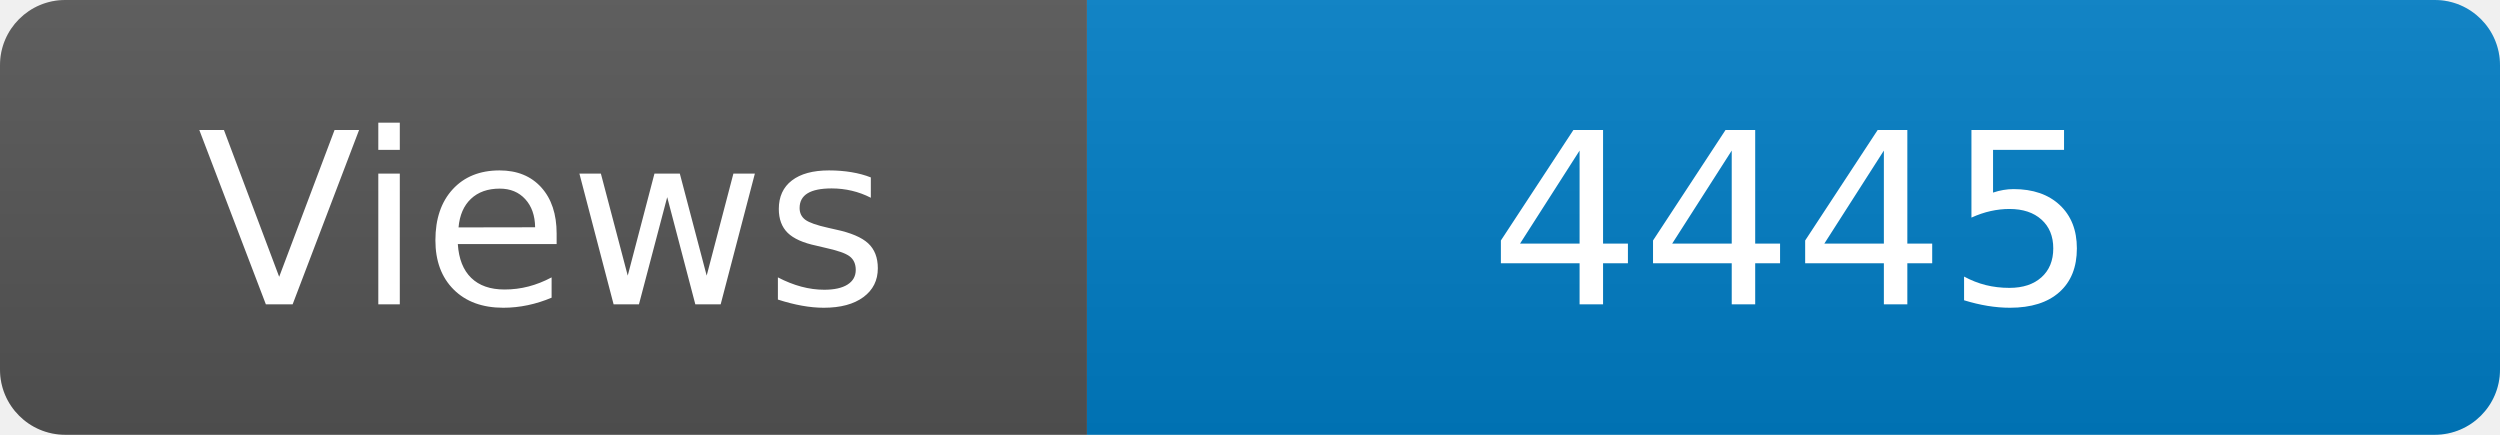
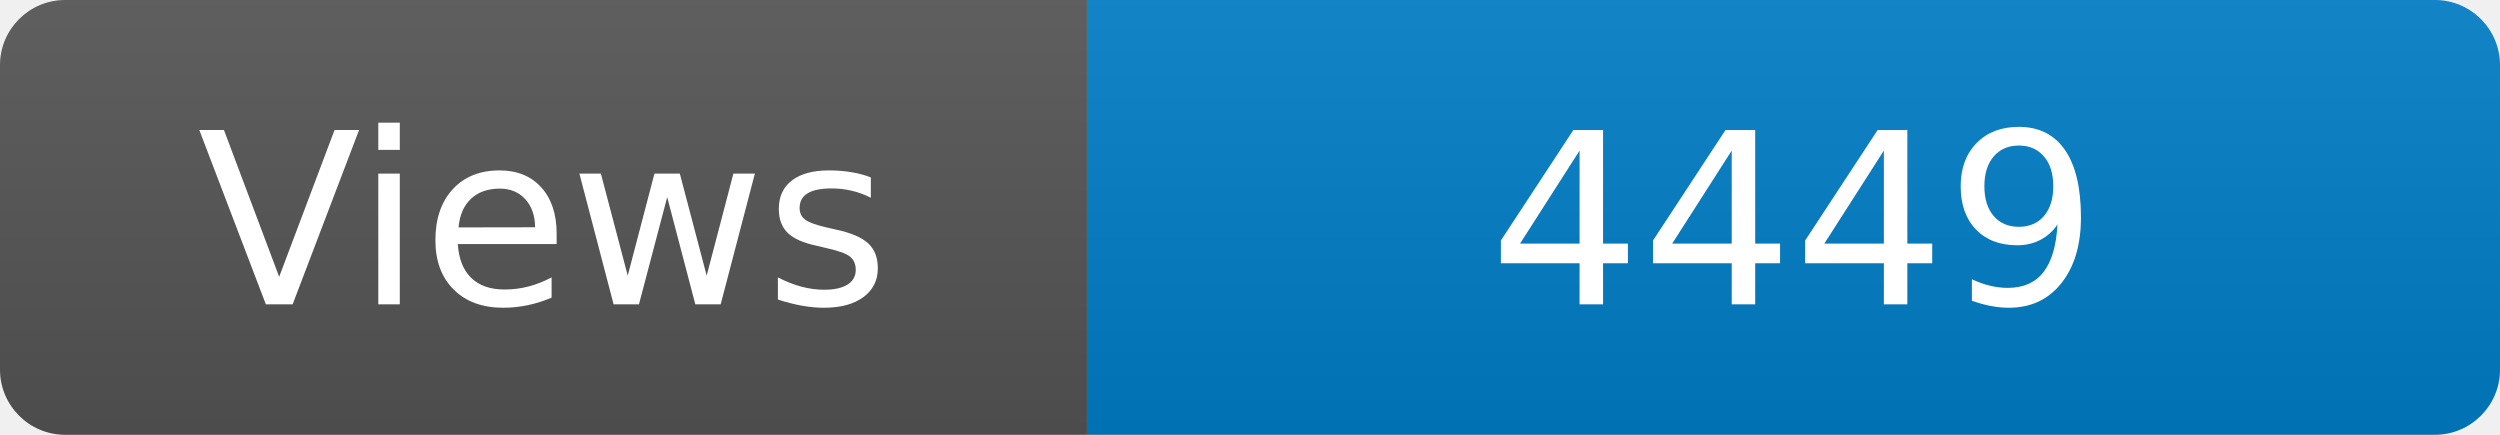
<svg xmlns="http://www.w3.org/2000/svg" width="115" height="20" role="img" aria-label="Maintained?: yes">
  <linearGradient id="s" x2="0" y2="100%">
    <stop offset="0" stop-color="#bbb" stop-opacity=".1" />
    <stop offset="1" stop-opacity=".1" />
  </linearGradient>
  <clipPath id="r">
    <rect width="115" height="20" rx="3" fill="#fff" />
  </clipPath>
  <g clip-path="url(#r)">
    <rect width="50" height="20" fill="#555" />
    <rect x="50" width="160" height="20" fill="#007ec6" />
    <rect width="115" height="20" fill="url(#s)" />
  </g>
  <g fill="#fff" text-anchor="middle" font-family="Verdana,Geneva,DejaVu Sans,sans-serif" font-size="110">
    <text x="250" y="140" transform="scale(.1)" fill="#fff">Views</text>
-     <text x="825" y="140" transform="scale(.1)" fill="#fff">4445</text>
+     <text x="825" y="140" transform="scale(.1)" fill="#fff">4449</text>
  </g>
</svg>
